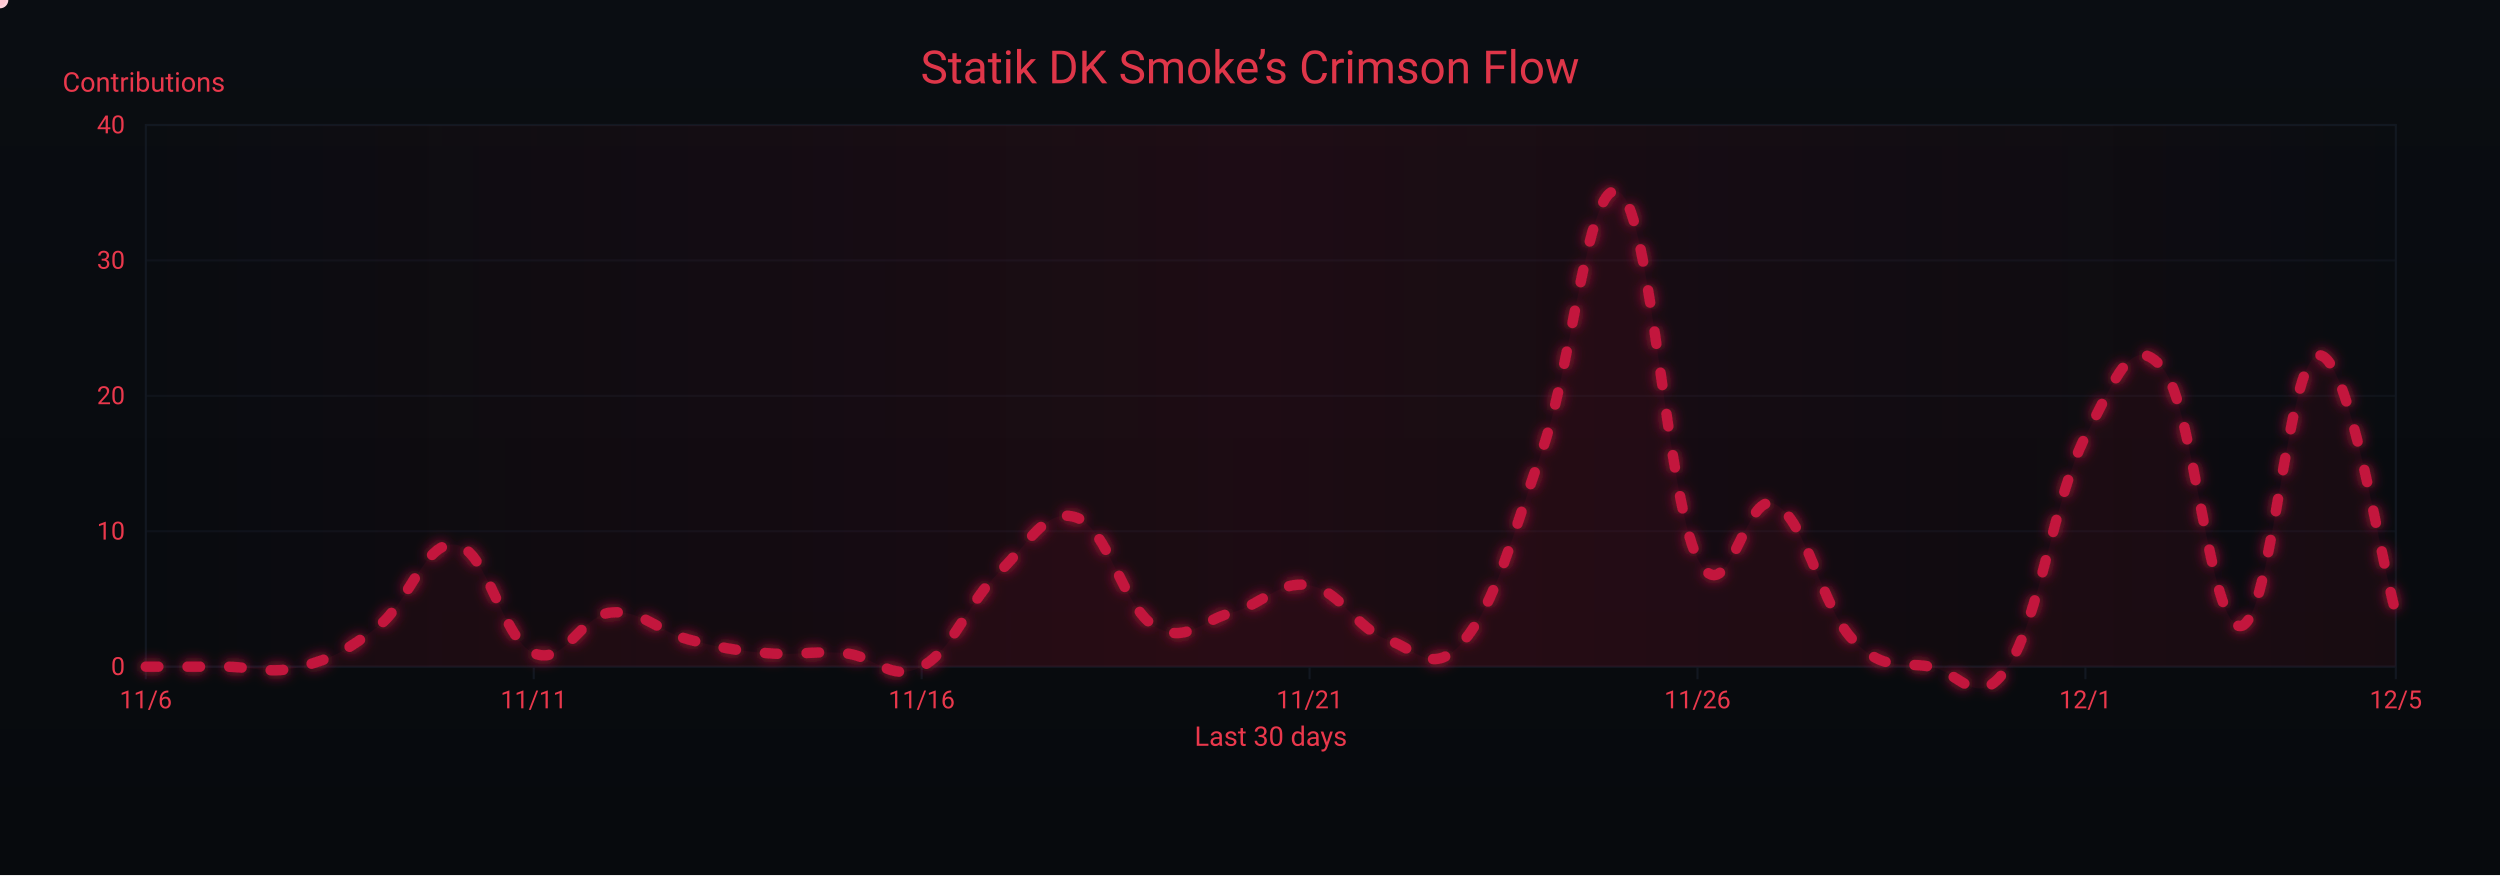
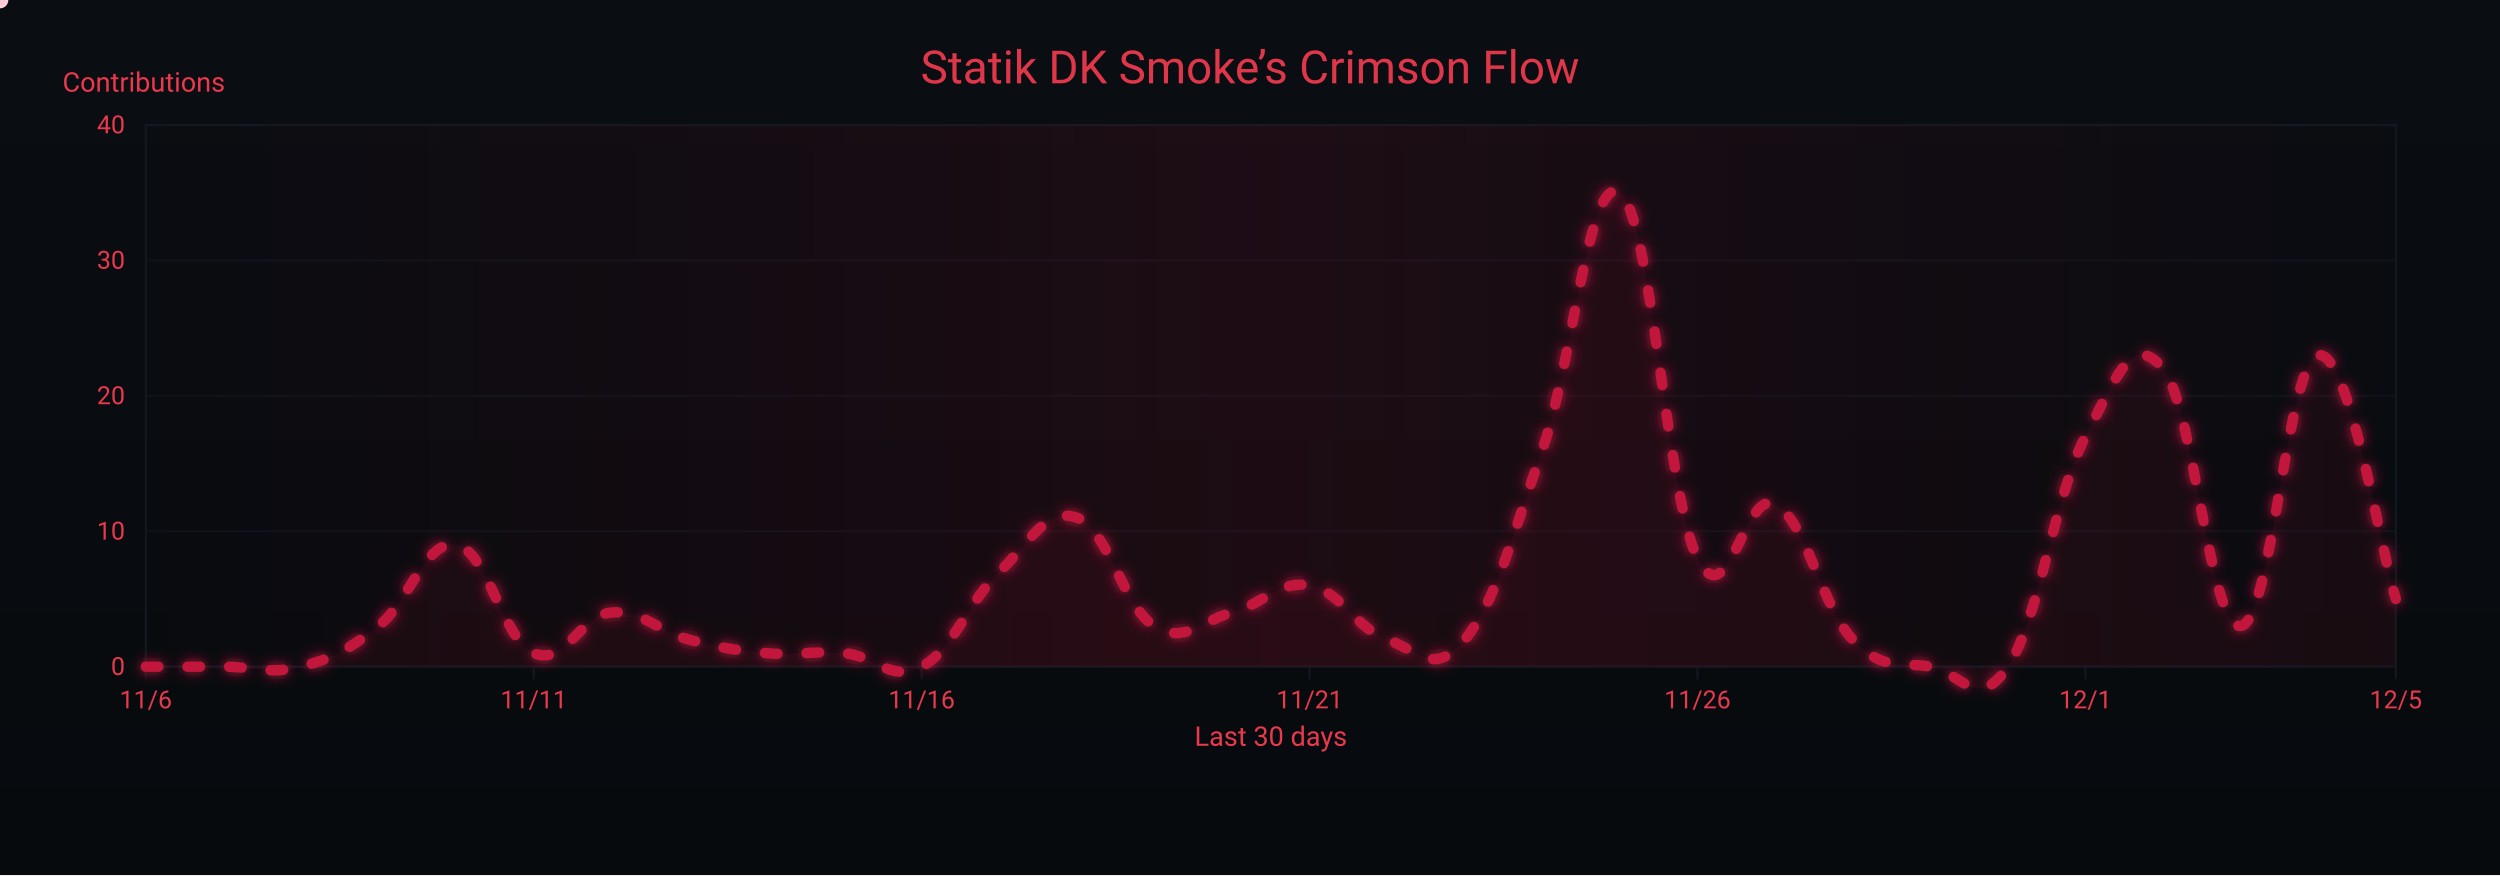
<svg xmlns="http://www.w3.org/2000/svg" width="1200" height="420" viewBox="0 0 1200 420" role="img" aria-label="Crimson Flow Graph">
  <defs>
    <linearGradient id="bgGrad" x1="0" y1="0" x2="0" y2="1">
      <stop offset="0%" stop-color="#0a0d12" />
      <stop offset="100%" stop-color="#070a0d" />
    </linearGradient>
    <filter id="glow">
      <feGaussianBlur stdDeviation="3" result="b1" />
      <feMerge>
        <feMergeNode in="b1" />
        <feMergeNode in="SourceGraphic" />
      </feMerge>
    </filter>
    <linearGradient id="sheen" x1="0" y1="0" x2="1" y2="0">
      <stop offset="0%" stop-color="#9b0e2a" stop-opacity="0" />
      <stop offset="50%" stop-color="#9b0e2a" stop-opacity=".14" />
      <stop offset="100%" stop-color="#9b0e2a" stop-opacity="0" />
      <animateTransform attributeName="gradientTransform" type="translate" from="-1 0" to="1 0" dur="9s" repeatCount="indefinite" />
    </linearGradient>
  </defs>
  <rect width="1200" height="420" fill="url(#bgGrad)" />
  <rect x="70" y="60" width="1080" height="260" fill="none" stroke="#121821" stroke-width="1" />
  <g font-family="ui-sans-serif,system-ui,-apple-system,Segoe UI,Roboto,Ubuntu,Arial" font-size="12">
    <path d="M70,320.0 H1150" stroke="#121821" stroke-width="1" opacity="0.6" />
    <text x="60" y="324.0" text-anchor="end" fill="#ea384c">0</text>
    <path d="M70,255.0 H1150" stroke="#121821" stroke-width="1" opacity="0.6" />
    <text x="60" y="259.0" text-anchor="end" fill="#ea384c">10</text>
    <path d="M70,190.0 H1150" stroke="#121821" stroke-width="1" opacity="0.6" />
    <text x="60" y="194.0" text-anchor="end" fill="#ea384c">20</text>
    <path d="M70,125.0 H1150" stroke="#121821" stroke-width="1" opacity="0.6" />
    <text x="60" y="129.0" text-anchor="end" fill="#ea384c">30</text>
    <path d="M70,60.0 H1150" stroke="#121821" stroke-width="1" opacity="0.6" />
    <text x="60" y="64.0" text-anchor="end" fill="#ea384c">40</text>
    <text x="30" y="44" fill="#ea384c" font-size="13">Contributions</text>
  </g>
  <g font-family="ui-sans-serif,system-ui,-apple-system,Segoe UI,Roboto,Ubuntu,Arial" font-size="12">
    <path d="M70.0,320 V326" stroke="#121821" stroke-width="1" />
    <text x="70.0" y="340" text-anchor="middle" fill="#ea384c">11/6</text>
    <path d="M256.2,320 V326" stroke="#121821" stroke-width="1" />
    <text x="256.2" y="340" text-anchor="middle" fill="#ea384c">11/11</text>
    <path d="M442.4,320 V326" stroke="#121821" stroke-width="1" />
    <text x="442.4" y="340" text-anchor="middle" fill="#ea384c">11/16</text>
    <path d="M628.6,320 V326" stroke="#121821" stroke-width="1" />
    <text x="628.6" y="340" text-anchor="middle" fill="#ea384c">11/21</text>
    <path d="M814.8,320 V326" stroke="#121821" stroke-width="1" />
    <text x="814.8" y="340" text-anchor="middle" fill="#ea384c">11/26</text>
    <path d="M1001.0,320 V326" stroke="#121821" stroke-width="1" />
    <text x="1001.0" y="340" text-anchor="middle" fill="#ea384c">12/1</text>
    <path d="M1150.0,320 V326" stroke="#121821" stroke-width="1" />
    <text x="1150.0" y="340" text-anchor="middle" fill="#ea384c">12/5</text>
    <text x="610" y="358" text-anchor="middle" fill="#ea384c" font-size="13">Last 30 days</text>
  </g>
  <rect x="70" y="60" width="1080" height="260" fill="url(#sheen)" />
  <text x="600" y="40" text-anchor="middle" font-family="ui-sans-serif,system-ui,-apple-system,Segoe UI,Roboto,Ubuntu,Arial" font-size="22" fill="#ea384c" opacity=".95">Statik DK Smoke’s Crimson Flow</text>
-   <path d="M70.0,320.0 C77.4,320.0 92.3,320.0 107.2,320.0 C122.1,320.0 129.6,323.9 144.5,320.0 C159.4,316.1 166.8,312.2 181.7,300.5 C196.6,288.8 204.1,258.9 219.0,261.5 C233.9,264.1 241.3,307.0 256.2,313.5 C271.1,320.0 278.6,295.3 293.4,294.0 C308.3,292.7 315.8,303.1 330.7,307.0 C345.6,310.9 353.0,312.2 367.9,313.5 C382.8,314.8 390.3,312.2 405.2,313.5 C420.1,314.8 427.5,327.8 442.4,320.0 C457.3,312.2 464.8,288.8 479.7,274.5 C494.6,260.2 502.0,243.3 516.9,248.5 C531.8,253.7 539.2,291.4 554.1,300.5 C569.0,309.6 576.5,297.9 591.4,294.0 C606.3,290.1 613.7,278.4 628.6,281.0 C643.5,283.6 651.0,301.8 665.9,307.0 C680.8,312.2 688.2,325.2 703.1,307.0 C718.0,288.8 725.4,258.9 740.3,216.0 C755.2,173.1 762.7,82.1 777.6,92.5 C792.5,102.9 799.9,238.1 814.8,268.0 C829.7,297.9 837.2,234.2 852.1,242.0 C867.0,249.8 874.4,291.4 889.3,307.0 C904.2,322.6 911.7,317.4 926.6,320.0 C941.4,322.6 948.9,342.1 963.8,320.0 C978.7,297.9 986.1,238.1 1001.0,209.5 C1015.9,180.9 1023.4,158.8 1038.3,177.0 C1053.2,195.2 1060.6,301.8 1075.5,300.5 C1090.4,299.2 1097.9,171.8 1112.8,170.5 C1127.7,169.2 1142.6,269.3 1150.0,294.0 L 1150,320 L 70,320 Z" fill="#7a0f26" opacity=".13">
+   <path d="M70.0,320.0 C77.4,320.0 92.3,320.0 107.2,320.0 C122.1,320.0 129.6,323.9 144.5,320.0 C159.4,316.1 166.8,312.2 181.7,300.5 C196.6,288.8 204.1,258.9 219.0,261.5 C233.9,264.1 241.3,307.0 256.2,313.5 C271.1,320.0 278.6,295.3 293.4,294.0 C308.3,292.7 315.8,303.1 330.7,307.0 C345.6,310.9 353.0,312.2 367.9,313.5 C382.8,314.8 390.3,312.2 405.2,313.5 C420.1,314.8 427.5,327.8 442.4,320.0 C457.3,312.2 464.8,288.8 479.7,274.5 C494.6,260.2 502.0,243.3 516.9,248.5 C531.8,253.7 539.2,291.4 554.1,300.5 C569.0,309.6 576.5,297.9 591.4,294.0 C606.3,290.1 613.7,278.4 628.6,281.0 C643.5,283.6 651.0,301.8 665.9,307.0 C680.8,312.2 688.2,325.2 703.1,307.0 C718.0,288.8 725.4,258.9 740.3,216.0 C755.2,173.1 762.7,82.1 777.6,92.5 C792.5,102.9 799.9,238.1 814.8,268.0 C829.7,297.9 837.2,234.2 852.1,242.0 C867.0,249.8 874.4,291.4 889.3,307.0 C904.2,322.6 911.7,317.4 926.6,320.0 C941.4,322.6 948.9,342.1 963.8,320.0 C978.7,297.9 986.1,238.1 1001.0,209.5 C1015.9,180.9 1023.4,158.8 1038.3,177.0 C1053.2,195.2 1060.6,301.8 1075.5,300.5 C1090.4,299.2 1097.9,173.1 1112.8,170.5 C1127.7,167.9 1142.6,264.1 1150.0,287.5 L 1150,320 L 70,320 Z" fill="#7a0f26" opacity=".13">
    <animate attributeName="opacity" values=".10;.17;.10" dur="6s" repeatCount="indefinite" />
  </path>
-   <path id="curve" d="M70.0,320.0 C77.4,320.0 92.3,320.0 107.2,320.0 C122.1,320.0 129.6,323.9 144.5,320.0 C159.4,316.1 166.8,312.2 181.7,300.5 C196.6,288.8 204.1,258.9 219.0,261.5 C233.9,264.1 241.3,307.0 256.2,313.5 C271.1,320.0 278.6,295.3 293.4,294.0 C308.3,292.7 315.8,303.1 330.7,307.0 C345.6,310.9 353.0,312.2 367.9,313.5 C382.8,314.8 390.3,312.2 405.2,313.5 C420.1,314.8 427.5,327.8 442.4,320.0 C457.3,312.2 464.8,288.8 479.7,274.5 C494.6,260.2 502.0,243.3 516.9,248.5 C531.8,253.7 539.2,291.4 554.1,300.5 C569.0,309.6 576.5,297.9 591.4,294.0 C606.3,290.1 613.7,278.4 628.6,281.0 C643.5,283.6 651.0,301.8 665.9,307.0 C680.8,312.2 688.2,325.2 703.1,307.0 C718.0,288.8 725.4,258.9 740.3,216.0 C755.2,173.1 762.7,82.1 777.6,92.5 C792.5,102.9 799.9,238.1 814.8,268.0 C829.7,297.9 837.2,234.2 852.1,242.0 C867.0,249.8 874.4,291.4 889.3,307.0 C904.2,322.6 911.7,317.4 926.6,320.0 C941.4,322.6 948.9,342.1 963.8,320.0 C978.7,297.9 986.1,238.1 1001.0,209.5 C1015.9,180.9 1023.4,158.8 1038.3,177.0 C1053.2,195.2 1060.6,301.8 1075.5,300.5 C1090.4,299.2 1097.9,171.8 1112.8,170.5 C1127.7,169.2 1142.6,269.3 1150.0,294.0" fill="none" stroke="#c3193d" stroke-width="5" stroke-linecap="round" stroke-linejoin="round" stroke-dasharray="6 14" filter="url(#glow)">
+   <path id="curve" d="M70.0,320.0 C77.4,320.0 92.3,320.0 107.2,320.0 C122.1,320.0 129.6,323.9 144.5,320.0 C159.4,316.1 166.8,312.2 181.7,300.5 C196.6,288.8 204.1,258.9 219.0,261.5 C233.9,264.1 241.3,307.0 256.2,313.5 C271.1,320.0 278.6,295.3 293.4,294.0 C308.3,292.7 315.8,303.1 330.7,307.0 C345.6,310.9 353.0,312.2 367.9,313.5 C382.8,314.8 390.3,312.2 405.2,313.5 C420.1,314.8 427.5,327.8 442.4,320.0 C457.3,312.2 464.8,288.8 479.7,274.5 C494.6,260.2 502.0,243.3 516.9,248.5 C531.8,253.7 539.2,291.4 554.1,300.5 C569.0,309.6 576.5,297.9 591.4,294.0 C606.3,290.1 613.7,278.4 628.6,281.0 C643.5,283.6 651.0,301.8 665.9,307.0 C680.8,312.2 688.2,325.2 703.1,307.0 C718.0,288.8 725.4,258.9 740.3,216.0 C755.2,173.1 762.7,82.1 777.6,92.5 C792.5,102.9 799.9,238.1 814.8,268.0 C829.7,297.9 837.2,234.2 852.1,242.0 C867.0,249.8 874.4,291.4 889.3,307.0 C904.2,322.6 911.7,317.4 926.6,320.0 C941.4,322.6 948.9,342.1 963.8,320.0 C978.7,297.9 986.1,238.1 1001.0,209.5 C1015.9,180.9 1023.4,158.8 1038.3,177.0 C1053.2,195.2 1060.6,301.8 1075.5,300.5 C1090.4,299.2 1097.9,173.1 1112.8,170.5 C1127.7,167.9 1142.6,264.1 1150.0,287.5" fill="none" stroke="#c3193d" stroke-width="5" stroke-linecap="round" stroke-linejoin="round" stroke-dasharray="6 14" filter="url(#glow)">
    <animate attributeName="stroke-dashoffset" values="0;-220" dur="4.8s" repeatCount="indefinite" />
  </path>
  <g fill="#ffd1db">
    <circle r="4">
      <animateMotion dur="7s" rotate="auto" repeatCount="indefinite">
        <mpath href="#curve" />
      </animateMotion>
      <animate attributeName="opacity" values="1;.3;1" dur="2.2s" repeatCount="indefinite" />
    </circle>
    <circle r="3" fill="#ffffff">
      <animateMotion dur="8.2s" begin="1s" rotate="auto" repeatCount="indefinite">
        <mpath href="#curve" />
      </animateMotion>
      <animate attributeName="opacity" values=".7;.2;.7" dur="2.4s" repeatCount="indefinite" />
    </circle>
    <circle r="3" fill="#ffc7d3">
      <animateMotion dur="6s" begin="2s" rotate="auto" repeatCount="indefinite">
        <mpath href="#curve" />
      </animateMotion>
      <animate attributeName="opacity" values=".8;.3;.8" dur="2s" repeatCount="indefinite" />
    </circle>
  </g>
</svg>
